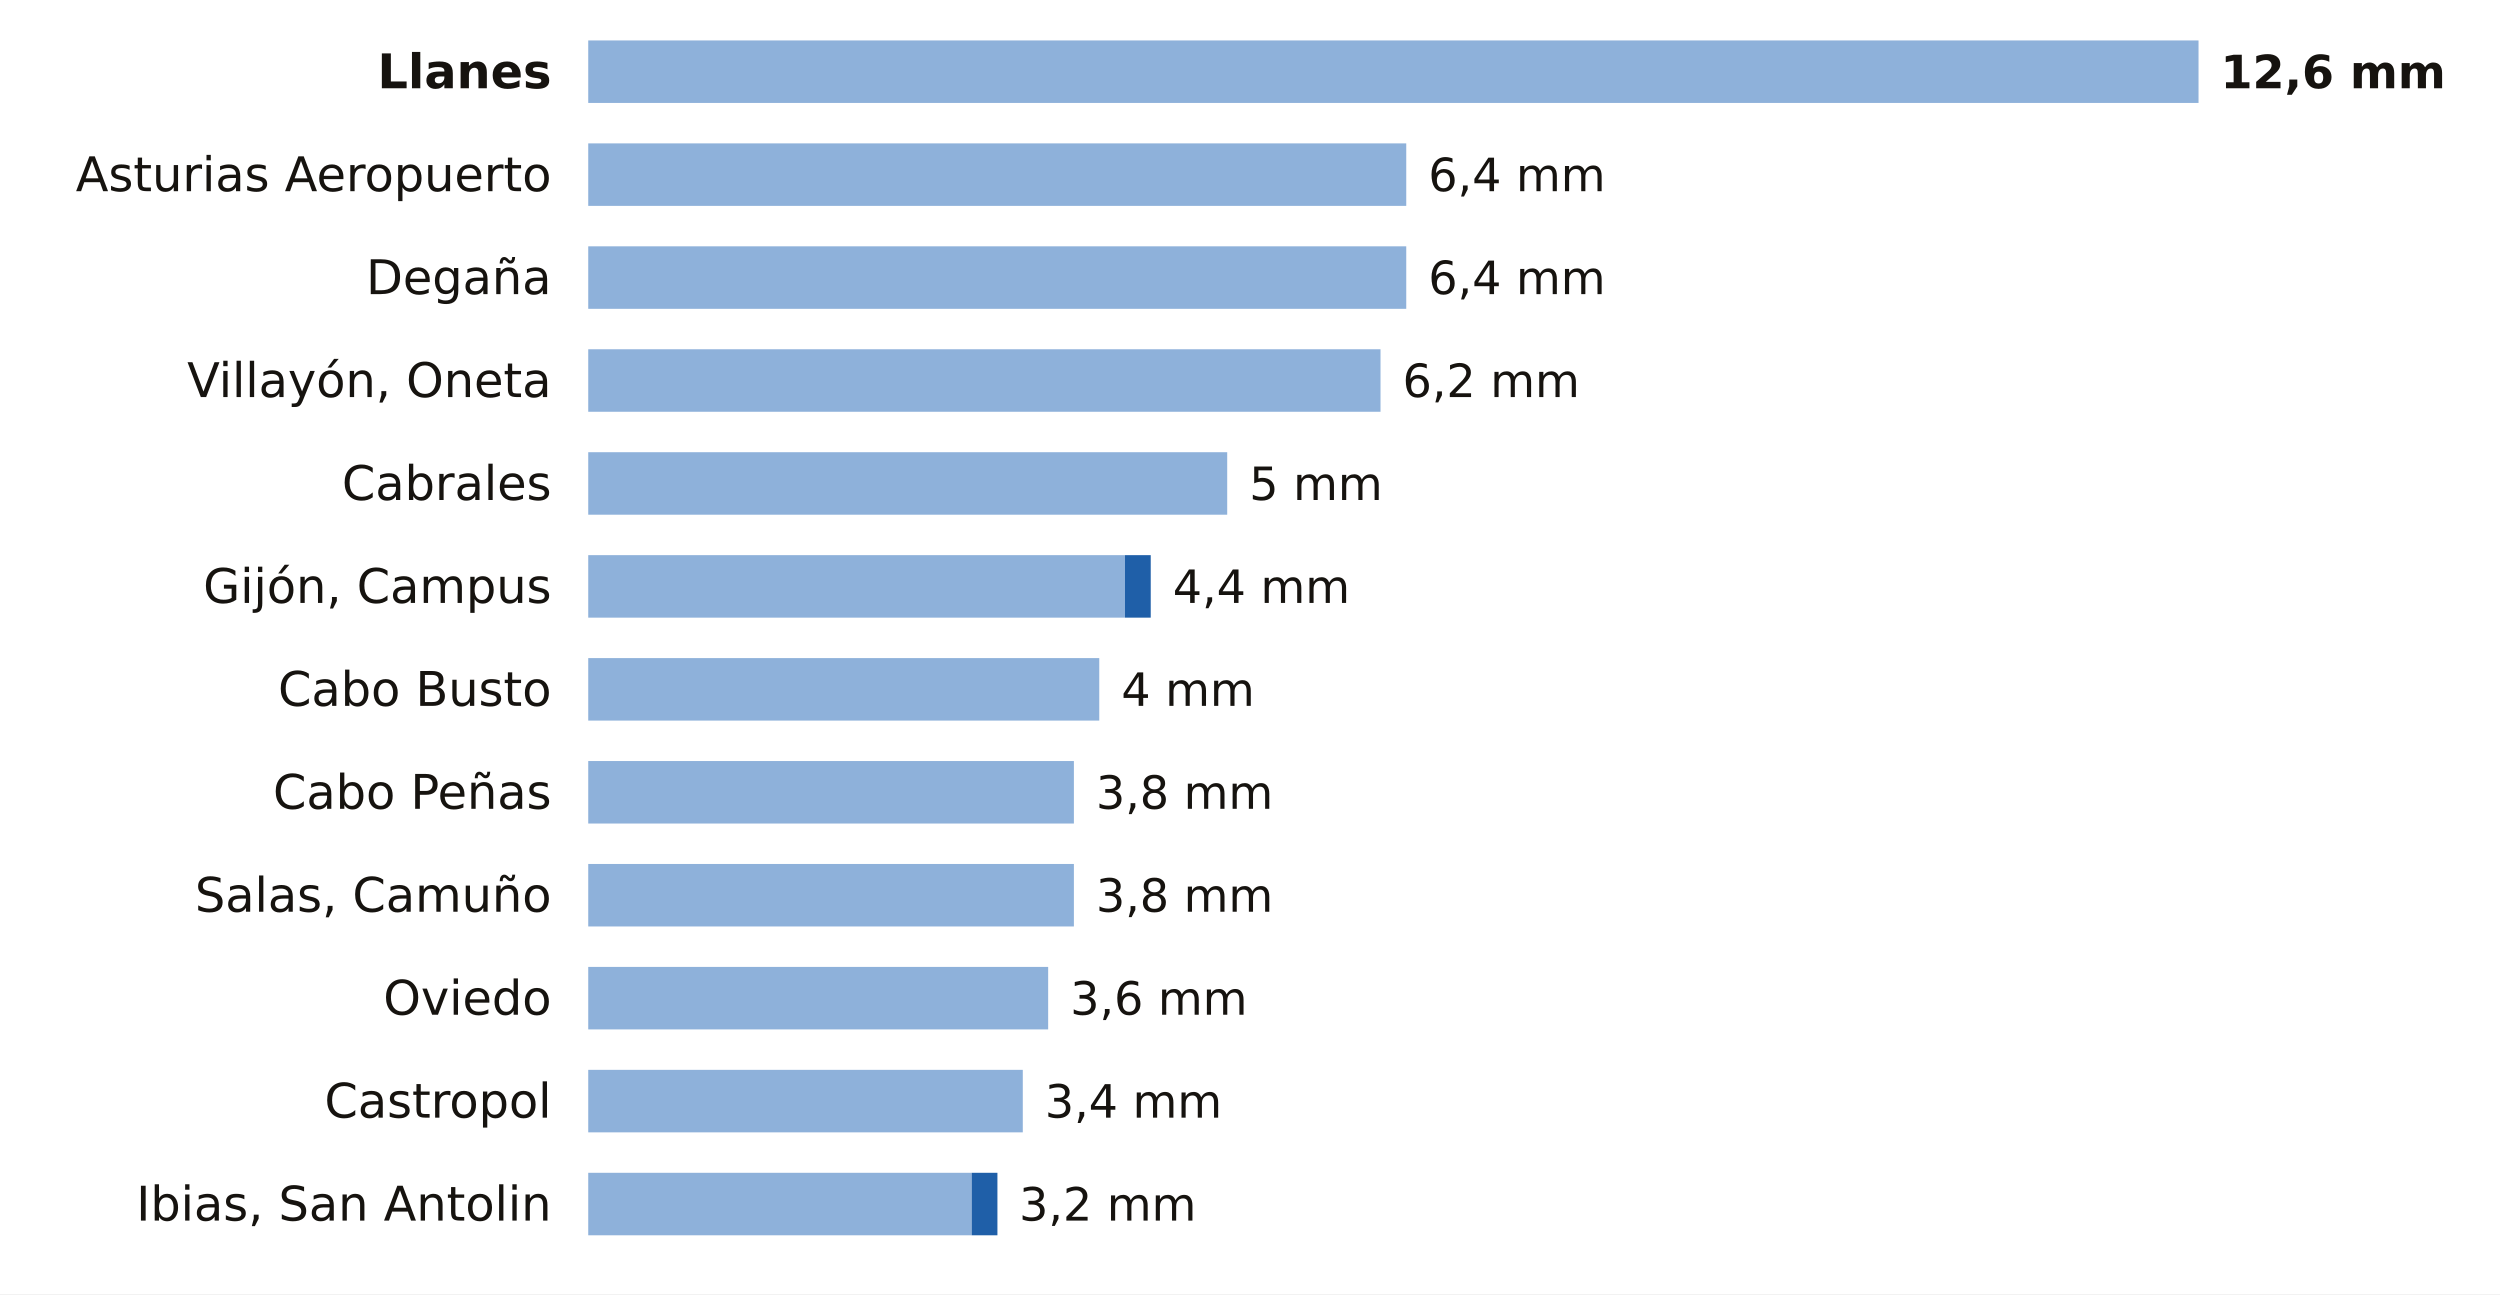
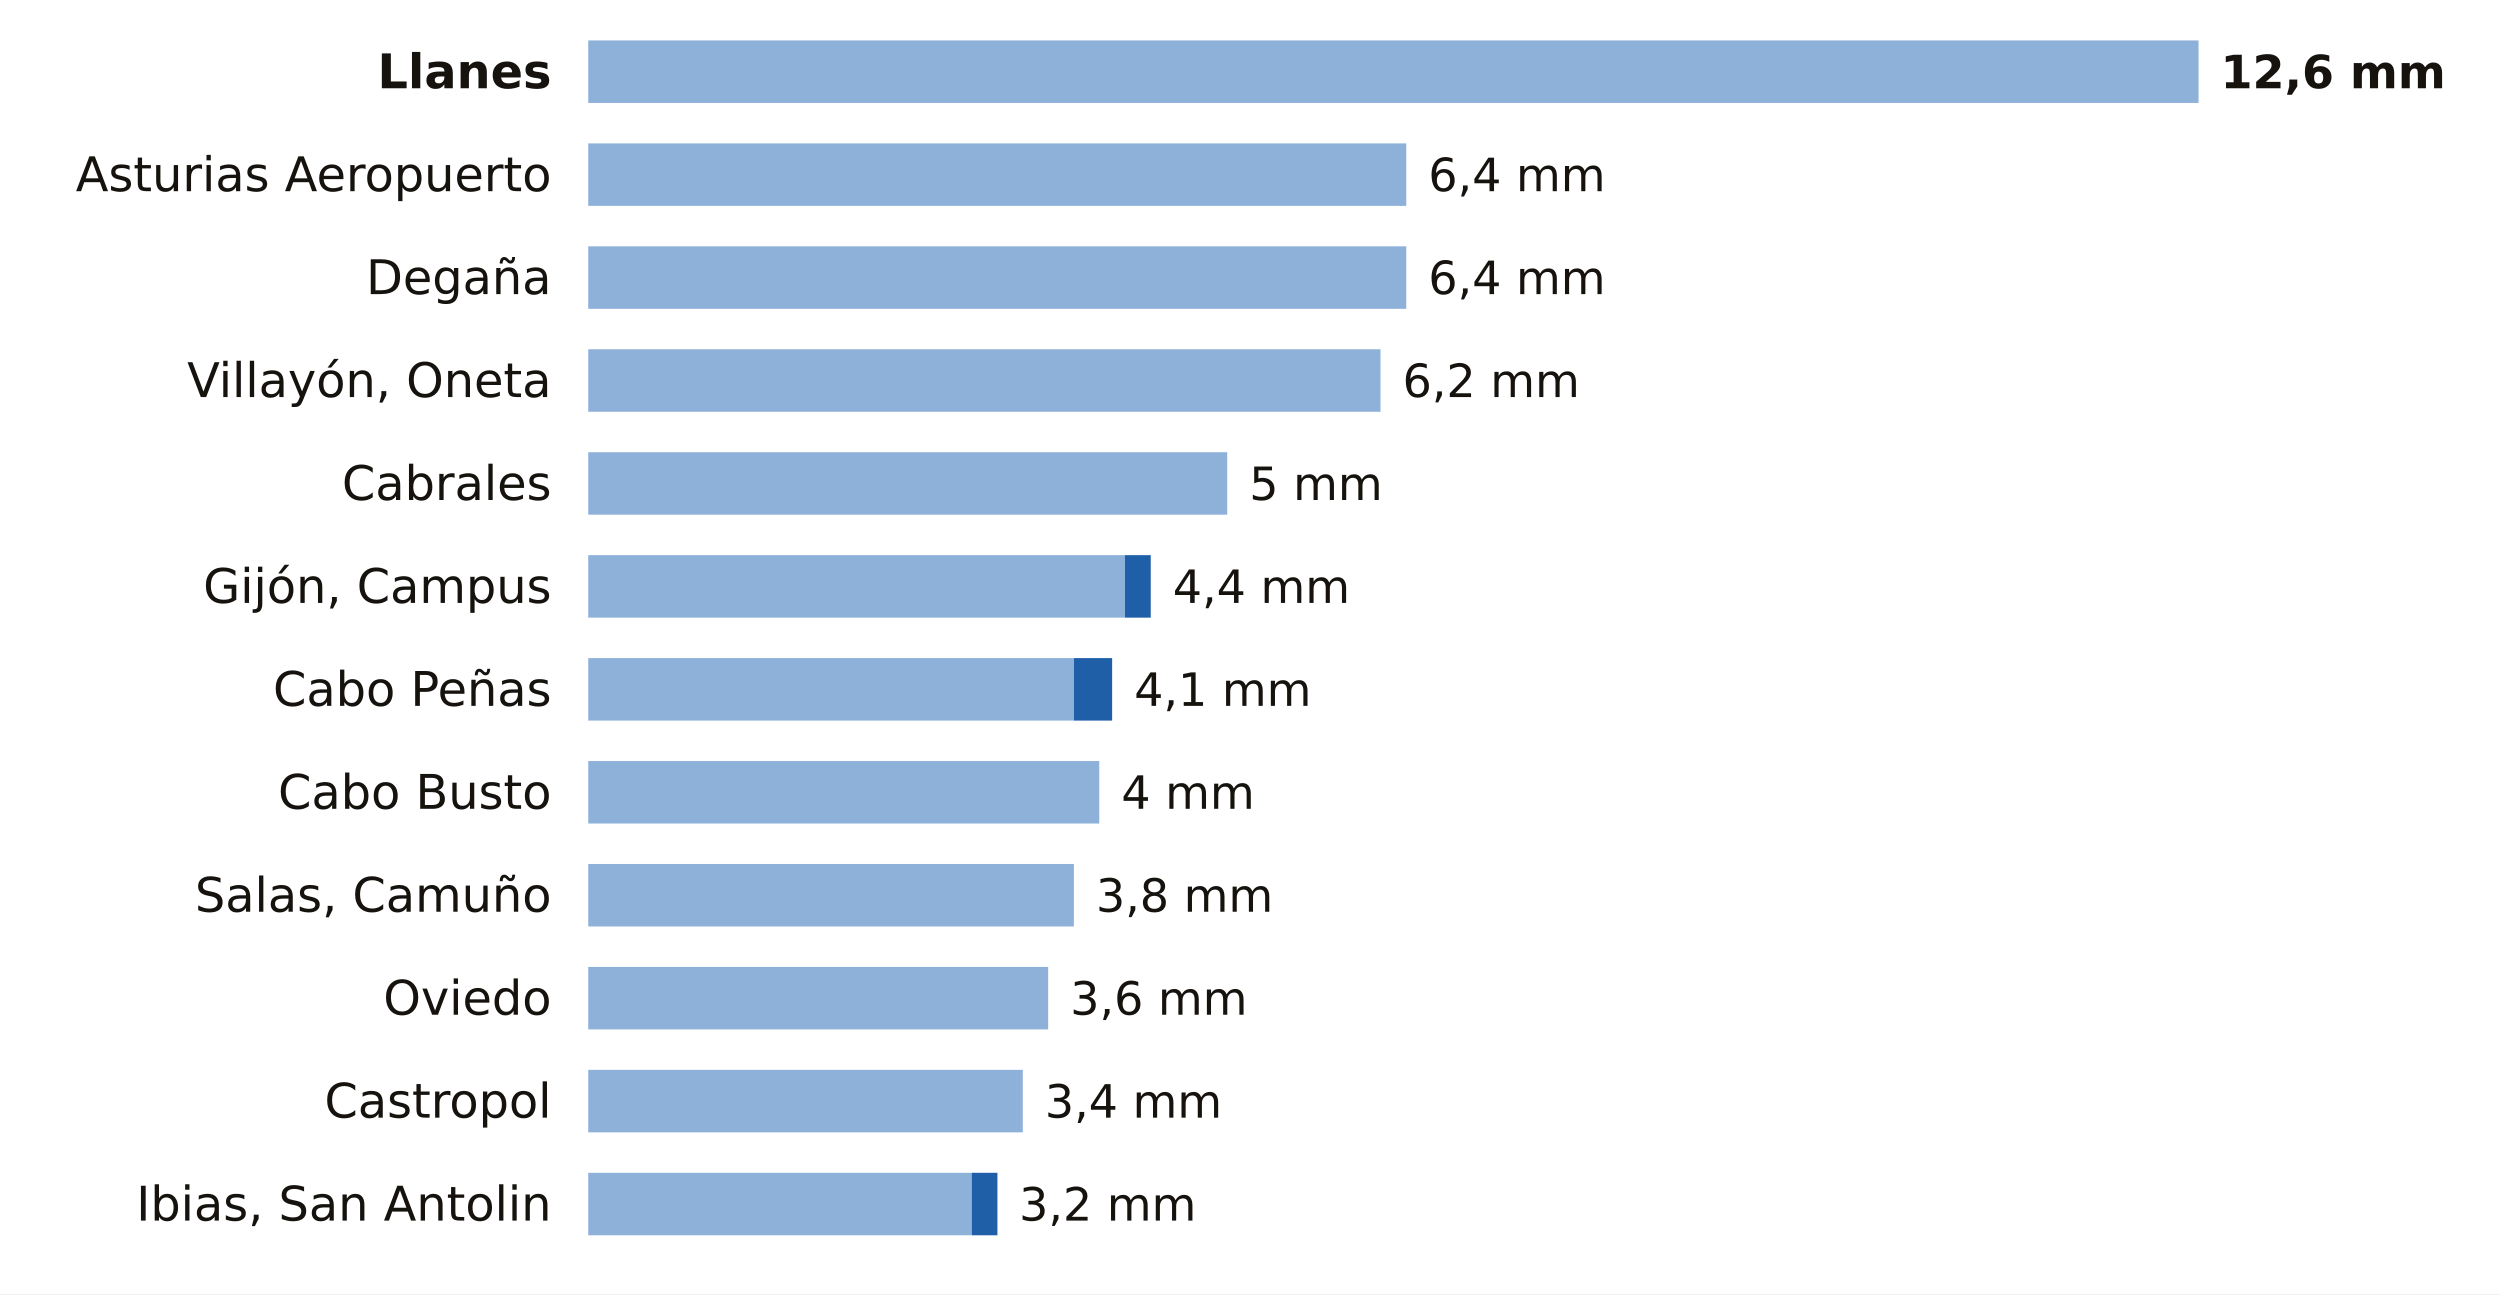
<svg xmlns="http://www.w3.org/2000/svg" viewBox="0 0 680 352" width="680" height="352" role="img" aria-label="La lluvia de los últimos 7 días en las estaciones de AEMET de Asturias">
  <rect width="680" height="352" fill="#FFFFFF" />
  <text x="150.0" y="24.0" font-size="13" fill="#16130F" text-anchor="end" font-weight="600" font-family="Public Sans, DejaVu Sans, Arial, sans-serif">Llanes</text>
  <rect x="160" y="11" width="438.0" height="17" fill="#8EB1DA" />
  <text x="604.0" y="24.0" font-size="12.5" fill="#16130F" text-anchor="start" font-weight="700" font-family="Public Sans, DejaVu Sans, Arial, sans-serif">12,6 mm</text>
  <text x="150.0" y="52.0" font-size="13" fill="#16130F" text-anchor="end" font-weight="400" font-family="Public Sans, DejaVu Sans, Arial, sans-serif">Asturias Aeropuerto</text>
  <rect x="160" y="39" width="222.5" height="17" fill="#8EB1DA" />
  <text x="388.5" y="52.0" font-size="12.5" fill="#16130F" text-anchor="start" font-weight="500" font-family="Public Sans, DejaVu Sans, Arial, sans-serif">6,4 mm</text>
  <text x="150.0" y="80.0" font-size="13" fill="#16130F" text-anchor="end" font-weight="400" font-family="Public Sans, DejaVu Sans, Arial, sans-serif">Degaña</text>
  <rect x="160" y="67" width="222.5" height="17" fill="#8EB1DA" />
  <text x="388.5" y="80.0" font-size="12.5" fill="#16130F" text-anchor="start" font-weight="500" font-family="Public Sans, DejaVu Sans, Arial, sans-serif">6,4 mm</text>
  <text x="150.0" y="108.0" font-size="13" fill="#16130F" text-anchor="end" font-weight="400" font-family="Public Sans, DejaVu Sans, Arial, sans-serif">Villayón, Oneta</text>
  <rect x="160" y="95" width="215.5" height="17" fill="#8EB1DA" />
  <text x="381.5" y="108.0" font-size="12.5" fill="#16130F" text-anchor="start" font-weight="500" font-family="Public Sans, DejaVu Sans, Arial, sans-serif">6,2 mm</text>
  <text x="150.0" y="136.0" font-size="13" fill="#16130F" text-anchor="end" font-weight="400" font-family="Public Sans, DejaVu Sans, Arial, sans-serif">Cabrales</text>
  <rect x="160" y="123" width="173.8" height="17" fill="#8EB1DA" />
  <text x="339.8" y="136.0" font-size="12.5" fill="#16130F" text-anchor="start" font-weight="500" font-family="Public Sans, DejaVu Sans, Arial, sans-serif">5 mm</text>
  <text x="150.0" y="164.0" font-size="13" fill="#16130F" text-anchor="end" font-weight="400" font-family="Public Sans, DejaVu Sans, Arial, sans-serif">Gijón, Campus</text>
  <rect x="160" y="151" width="146.0" height="17" fill="#8EB1DA" />
  <rect x="306.0" y="151" width="7.0" height="17" fill="#1F5FA8" />
  <text x="319.0" y="164.0" font-size="12.5" fill="#16130F" text-anchor="start" font-weight="500" font-family="Public Sans, DejaVu Sans, Arial, sans-serif">4,4 mm</text>
-   <text x="150.0" y="192.0" font-size="13" fill="#16130F" text-anchor="end" font-weight="400" font-family="Public Sans, DejaVu Sans, Arial, sans-serif">Cabo Busto</text>
-   <rect x="160" y="179" width="139.0" height="17" fill="#8EB1DA" />
-   <text x="305.0" y="192.0" font-size="12.5" fill="#16130F" text-anchor="start" font-weight="500" font-family="Public Sans, DejaVu Sans, Arial, sans-serif">4 mm</text>
-   <text x="150.0" y="220.0" font-size="13" fill="#16130F" text-anchor="end" font-weight="400" font-family="Public Sans, DejaVu Sans, Arial, sans-serif">Cabo Peñas</text>
-   <rect x="160" y="207" width="132.1" height="17" fill="#8EB1DA" />
-   <text x="298.1" y="220.0" font-size="12.5" fill="#16130F" text-anchor="start" font-weight="500" font-family="Public Sans, DejaVu Sans, Arial, sans-serif">3,8 mm</text>
+   <text x="150.0" y="192.0" font-size="13" fill="#16130F" text-anchor="end" font-weight="400" font-family="Public Sans, DejaVu Sans, Arial, sans-serif">Cabo Peñas</text>
+   <rect x="160" y="179" width="132.1" height="17" fill="#8EB1DA" />
+   <rect x="292.1" y="179" width="10.4" height="17" fill="#1F5FA8" />
+   <text x="308.5" y="192.0" font-size="12.5" fill="#16130F" text-anchor="start" font-weight="500" font-family="Public Sans, DejaVu Sans, Arial, sans-serif">4,1 mm</text>
+   <text x="150.0" y="220.0" font-size="13" fill="#16130F" text-anchor="end" font-weight="400" font-family="Public Sans, DejaVu Sans, Arial, sans-serif">Cabo Busto</text>
+   <rect x="160" y="207" width="139.0" height="17" fill="#8EB1DA" />
+   <text x="305.0" y="220.0" font-size="12.5" fill="#16130F" text-anchor="start" font-weight="500" font-family="Public Sans, DejaVu Sans, Arial, sans-serif">4 mm</text>
  <text x="150.0" y="248.0" font-size="13" fill="#16130F" text-anchor="end" font-weight="400" font-family="Public Sans, DejaVu Sans, Arial, sans-serif">Salas, Camuño</text>
  <rect x="160" y="235" width="132.1" height="17" fill="#8EB1DA" />
  <text x="298.1" y="248.0" font-size="12.5" fill="#16130F" text-anchor="start" font-weight="500" font-family="Public Sans, DejaVu Sans, Arial, sans-serif">3,8 mm</text>
  <text x="150.0" y="276.0" font-size="13" fill="#16130F" text-anchor="end" font-weight="400" font-family="Public Sans, DejaVu Sans, Arial, sans-serif">Oviedo</text>
  <rect x="160" y="263" width="125.1" height="17" fill="#8EB1DA" />
  <text x="291.1" y="276.0" font-size="12.5" fill="#16130F" text-anchor="start" font-weight="500" font-family="Public Sans, DejaVu Sans, Arial, sans-serif">3,6 mm</text>
  <text x="150.0" y="304.0" font-size="13" fill="#16130F" text-anchor="end" font-weight="400" font-family="Public Sans, DejaVu Sans, Arial, sans-serif">Castropol</text>
  <rect x="160" y="291" width="118.2" height="17" fill="#8EB1DA" />
  <text x="284.2" y="304.0" font-size="12.5" fill="#16130F" text-anchor="start" font-weight="500" font-family="Public Sans, DejaVu Sans, Arial, sans-serif">3,4 mm</text>
  <text x="150.0" y="332.0" font-size="13" fill="#16130F" text-anchor="end" font-weight="400" font-family="Public Sans, DejaVu Sans, Arial, sans-serif">Ibias, San Antolin</text>
  <rect x="160" y="319" width="104.3" height="17" fill="#8EB1DA" />
  <rect x="264.3" y="319" width="7.0" height="17" fill="#1F5FA8" />
  <text x="277.2" y="332.0" font-size="12.5" fill="#16130F" text-anchor="start" font-weight="500" font-family="Public Sans, DejaVu Sans, Arial, sans-serif">3,2 mm</text>
</svg>
